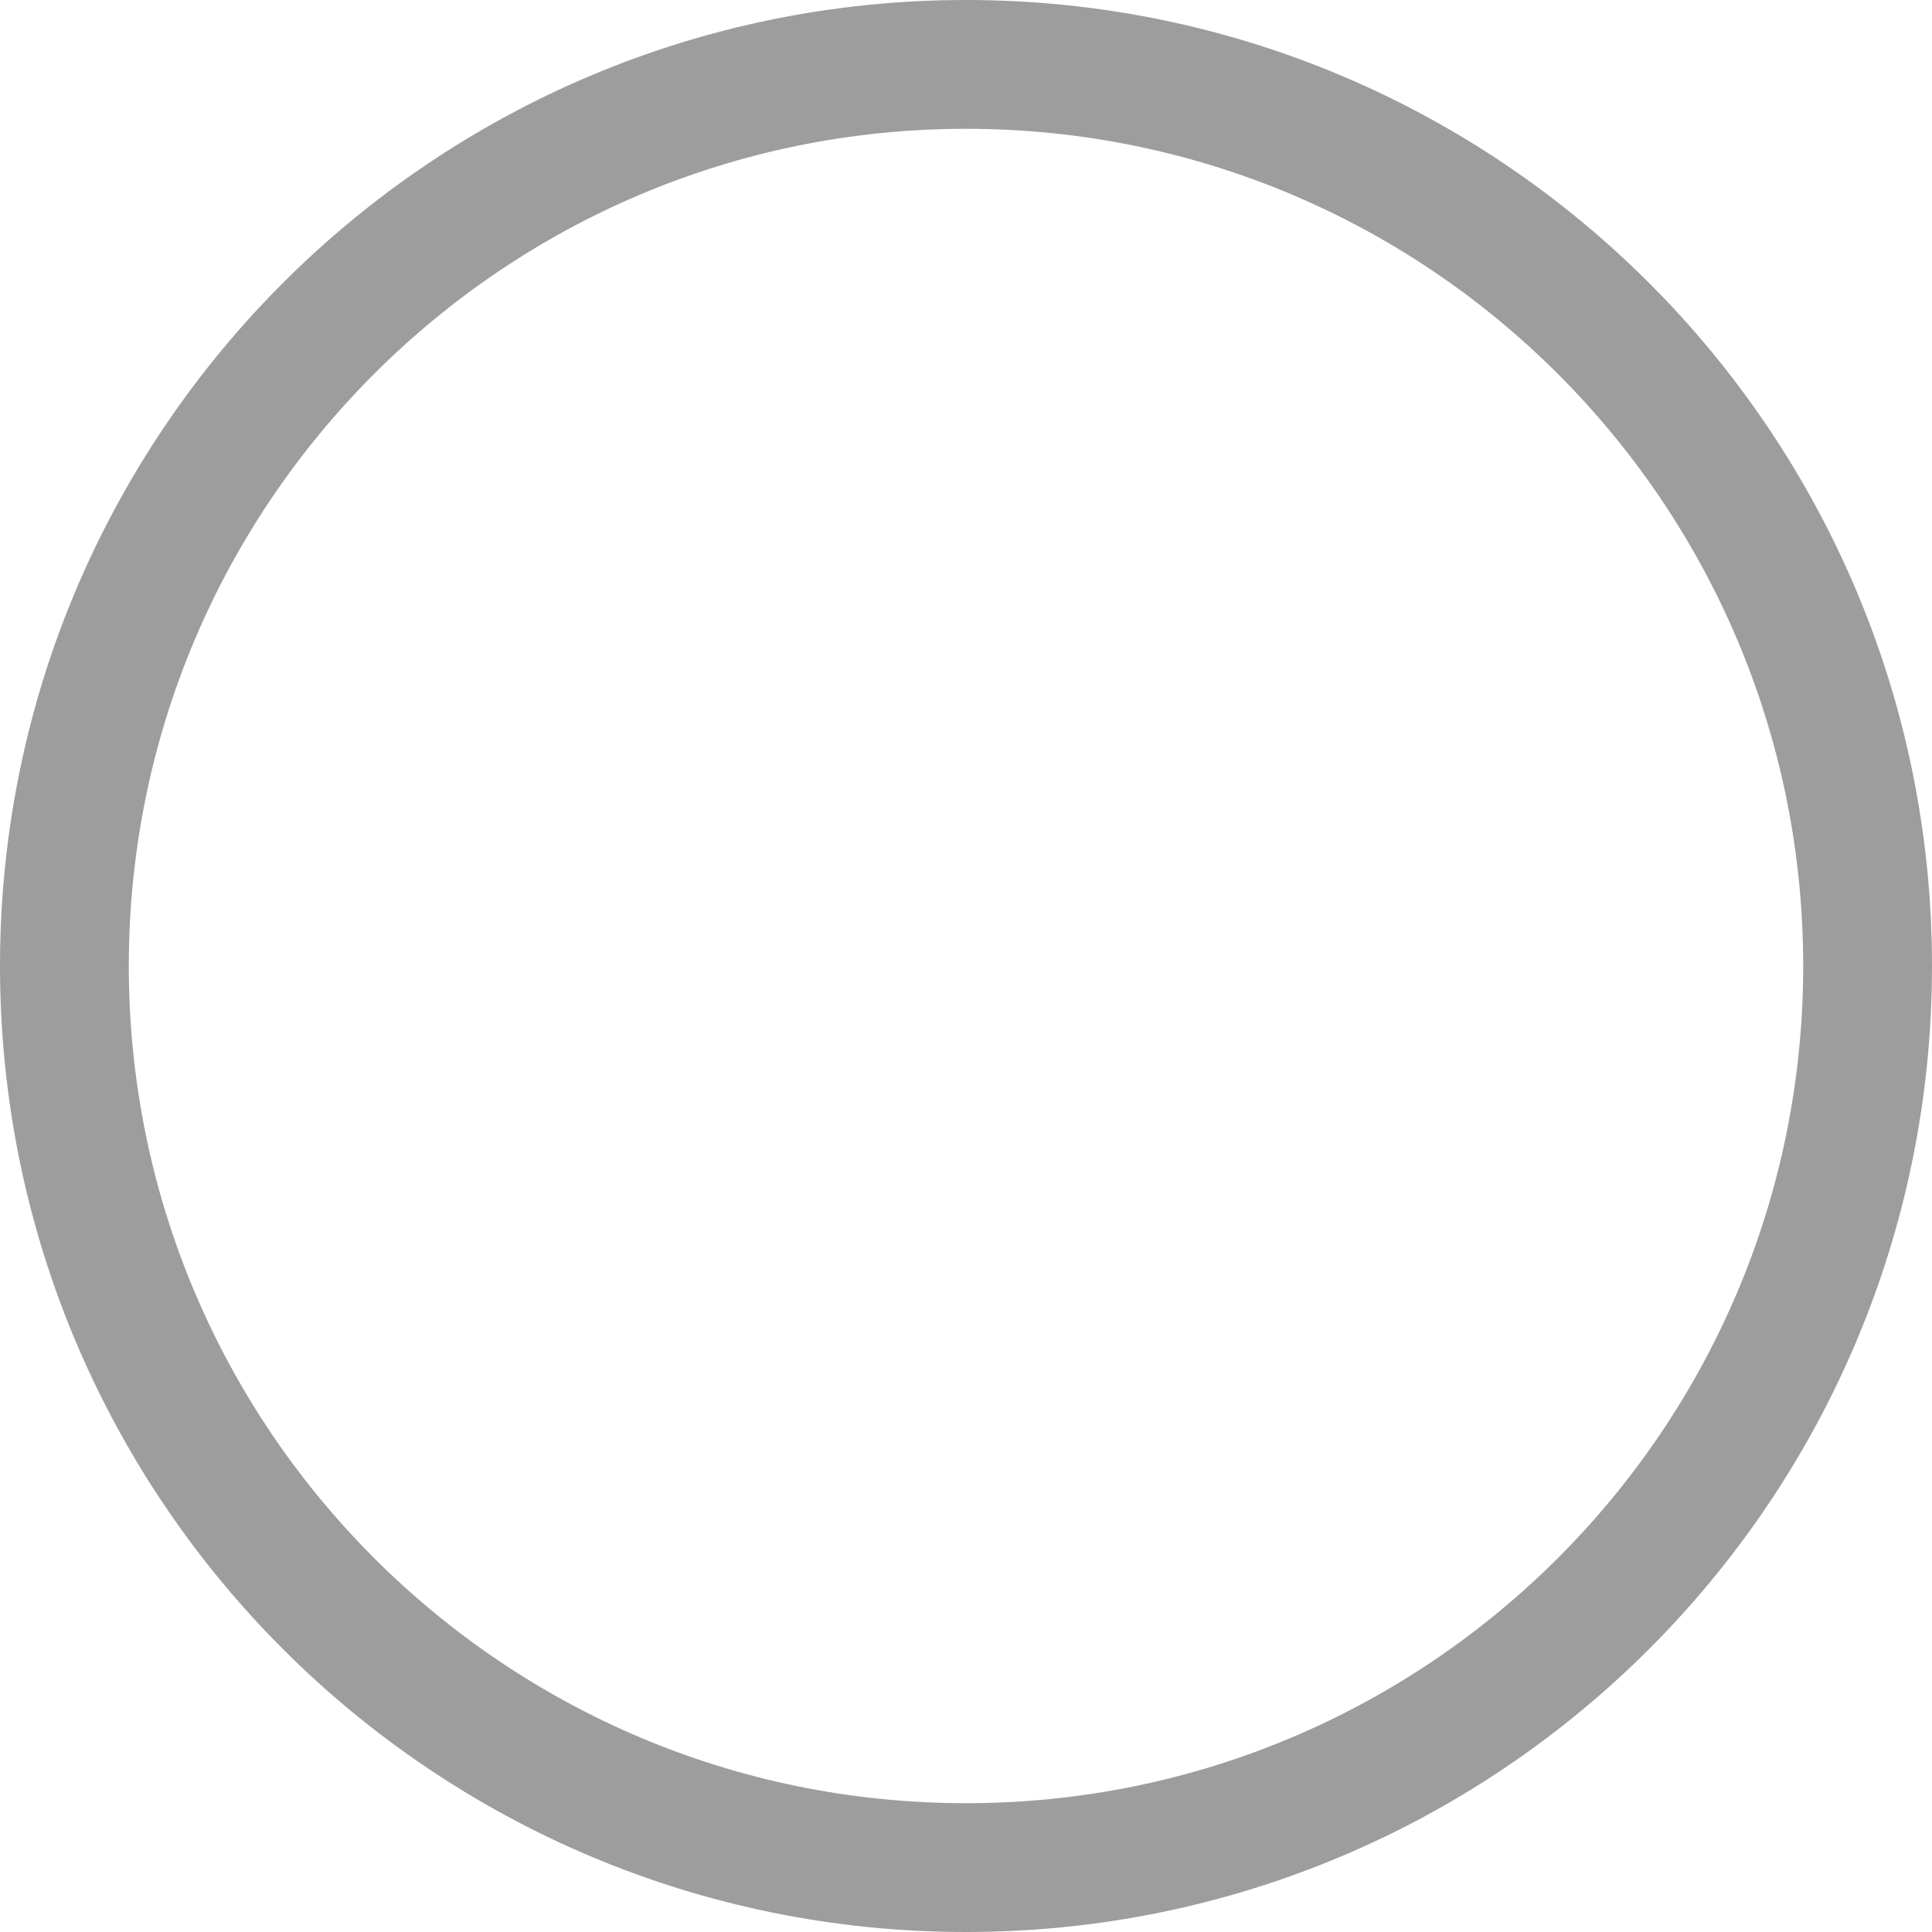
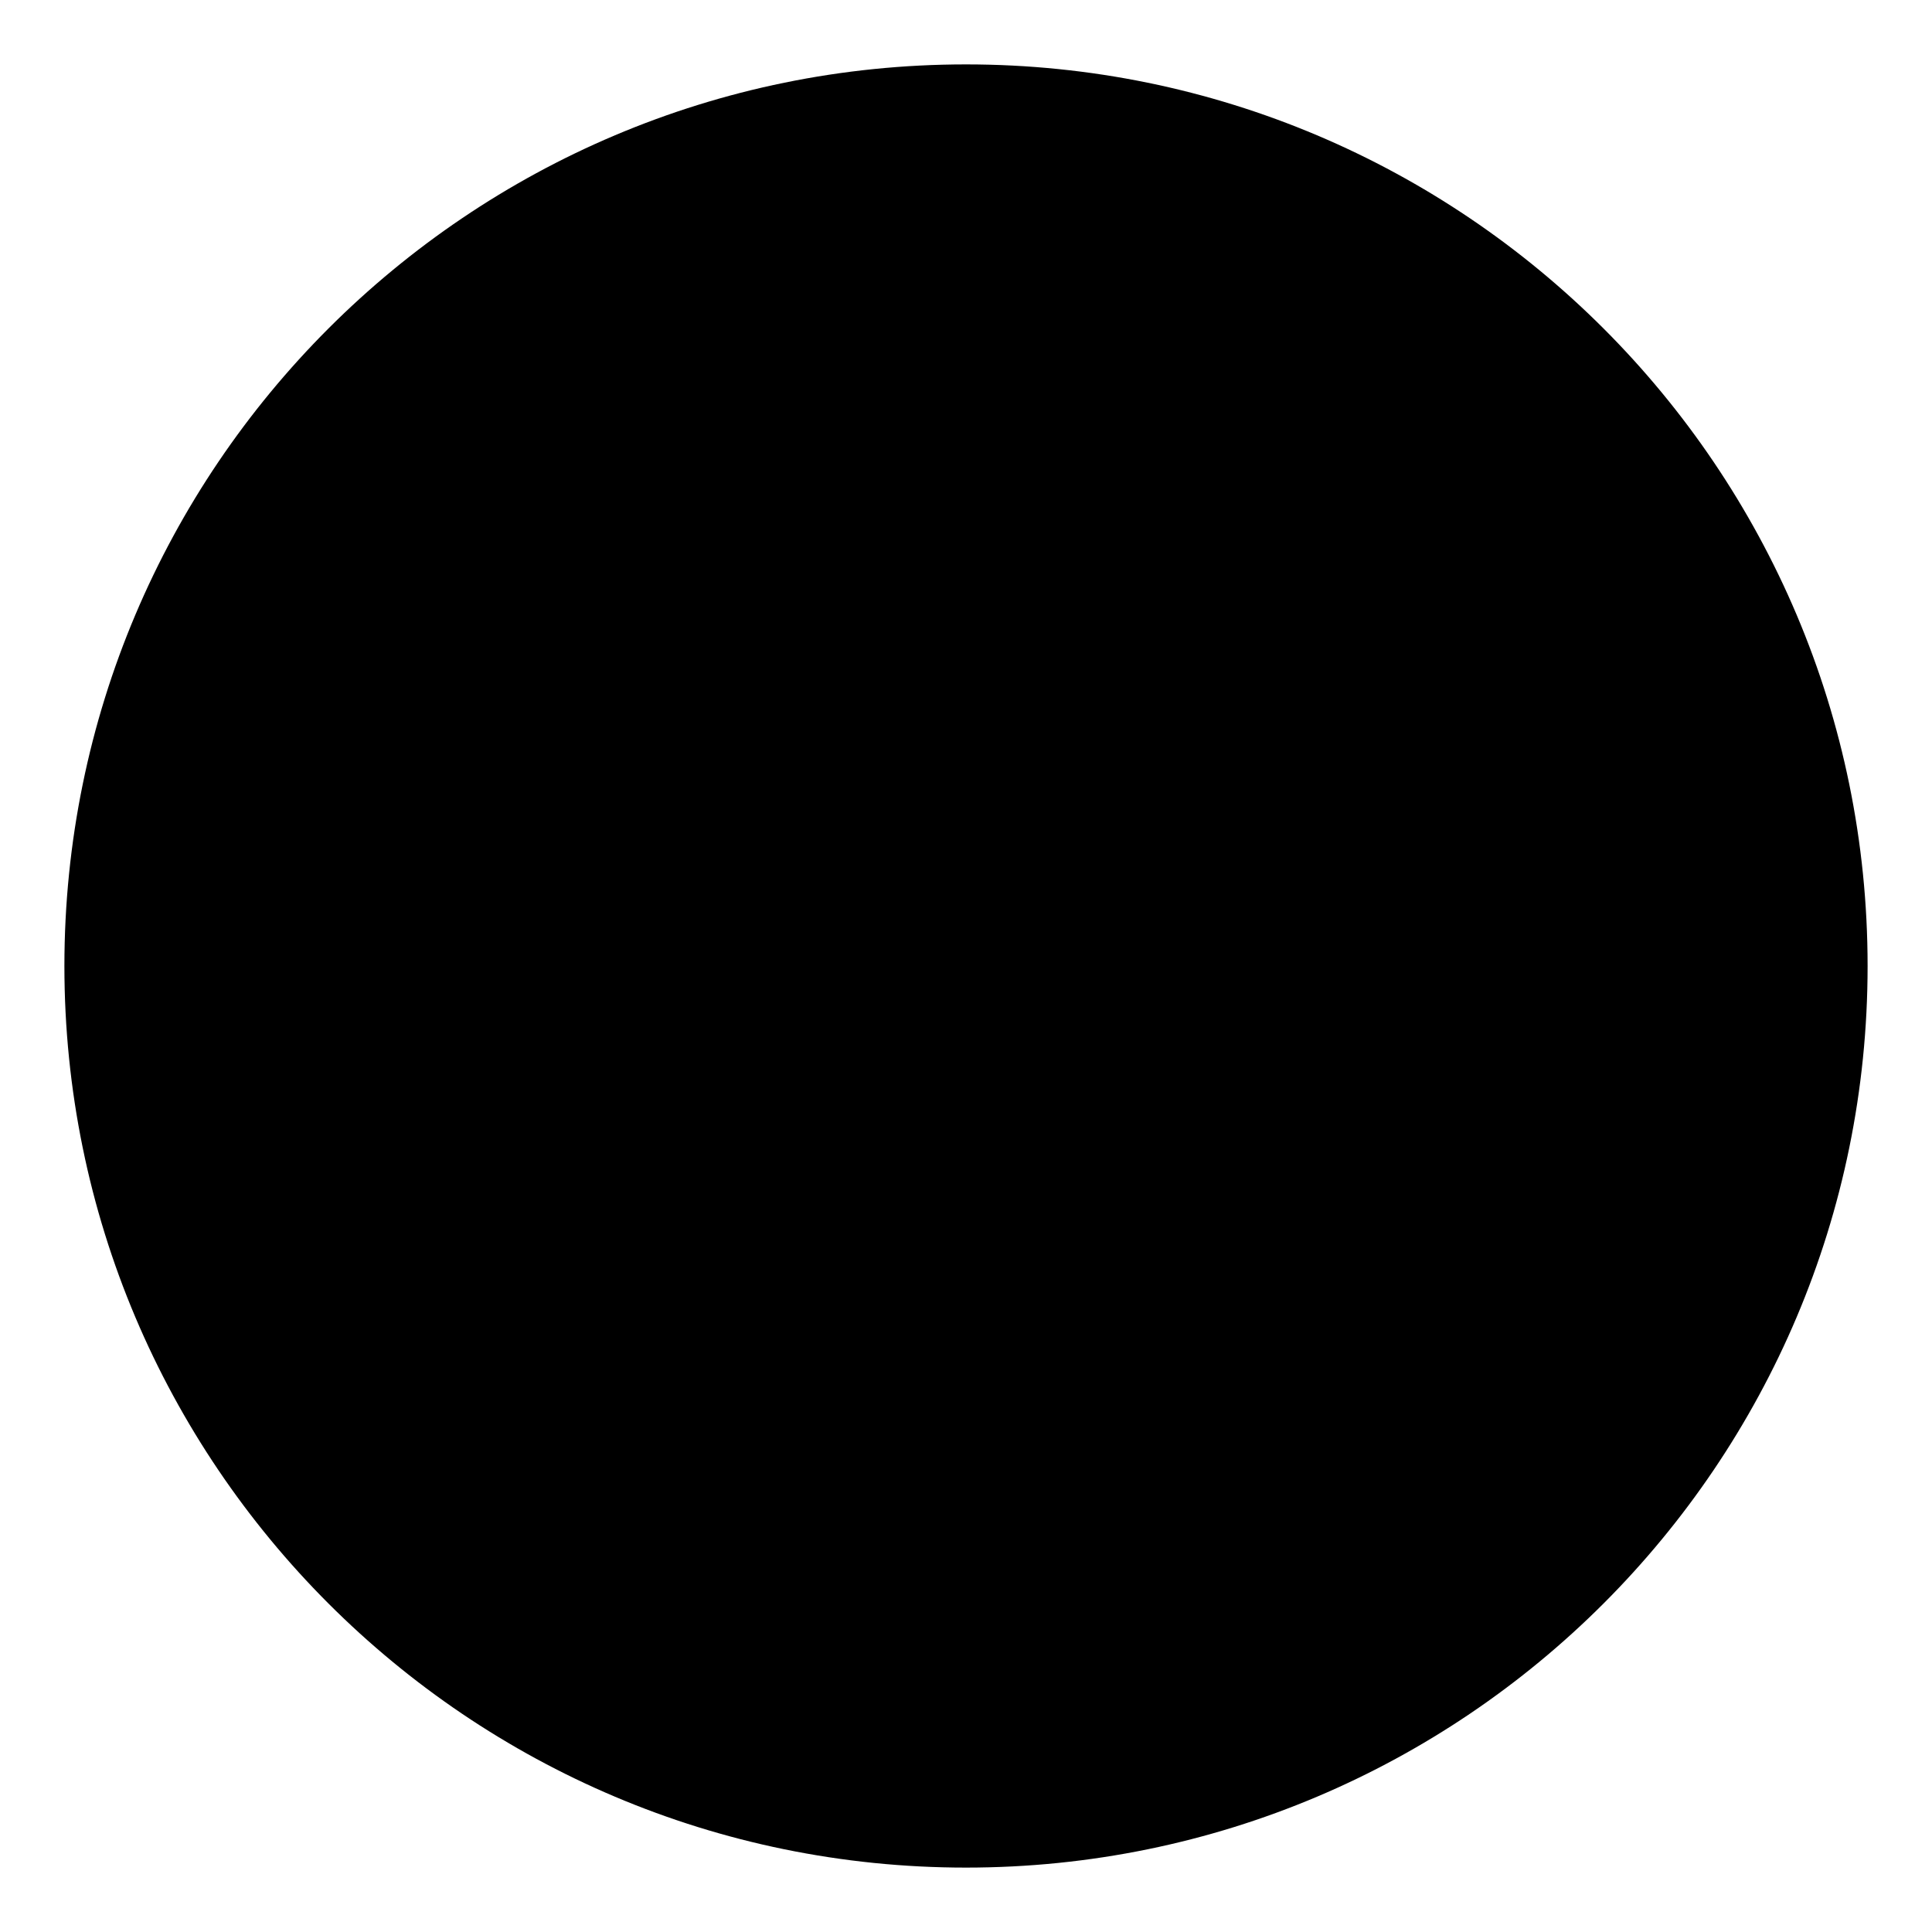
- <svg xmlns="http://www.w3.org/2000/svg" version="1.1" id="icon-nobuilds" x="0px" y="0px" viewBox="0 0 15 15" style="enable-background:new 0 0 15 15;" xml:space="preserve">
-   <style type="text/css">
- 	.st0{fill:none;stroke:#9D9D9D;stroke-linecap:round;stroke-linejoin:round;stroke-miterlimit:10;}
- </style>
-   <g id="nobuilds">
-     <circle class="st0" cx="7.5" cy="7.5" r="7" />
+ <svg version="1.1" x="0px" y="0px" viewBox="0 0 15 15" aria-labelledby="title">
+   <g>
+     <circle cx="7.5" cy="7.5" r="7" />
  </g>
</svg>
